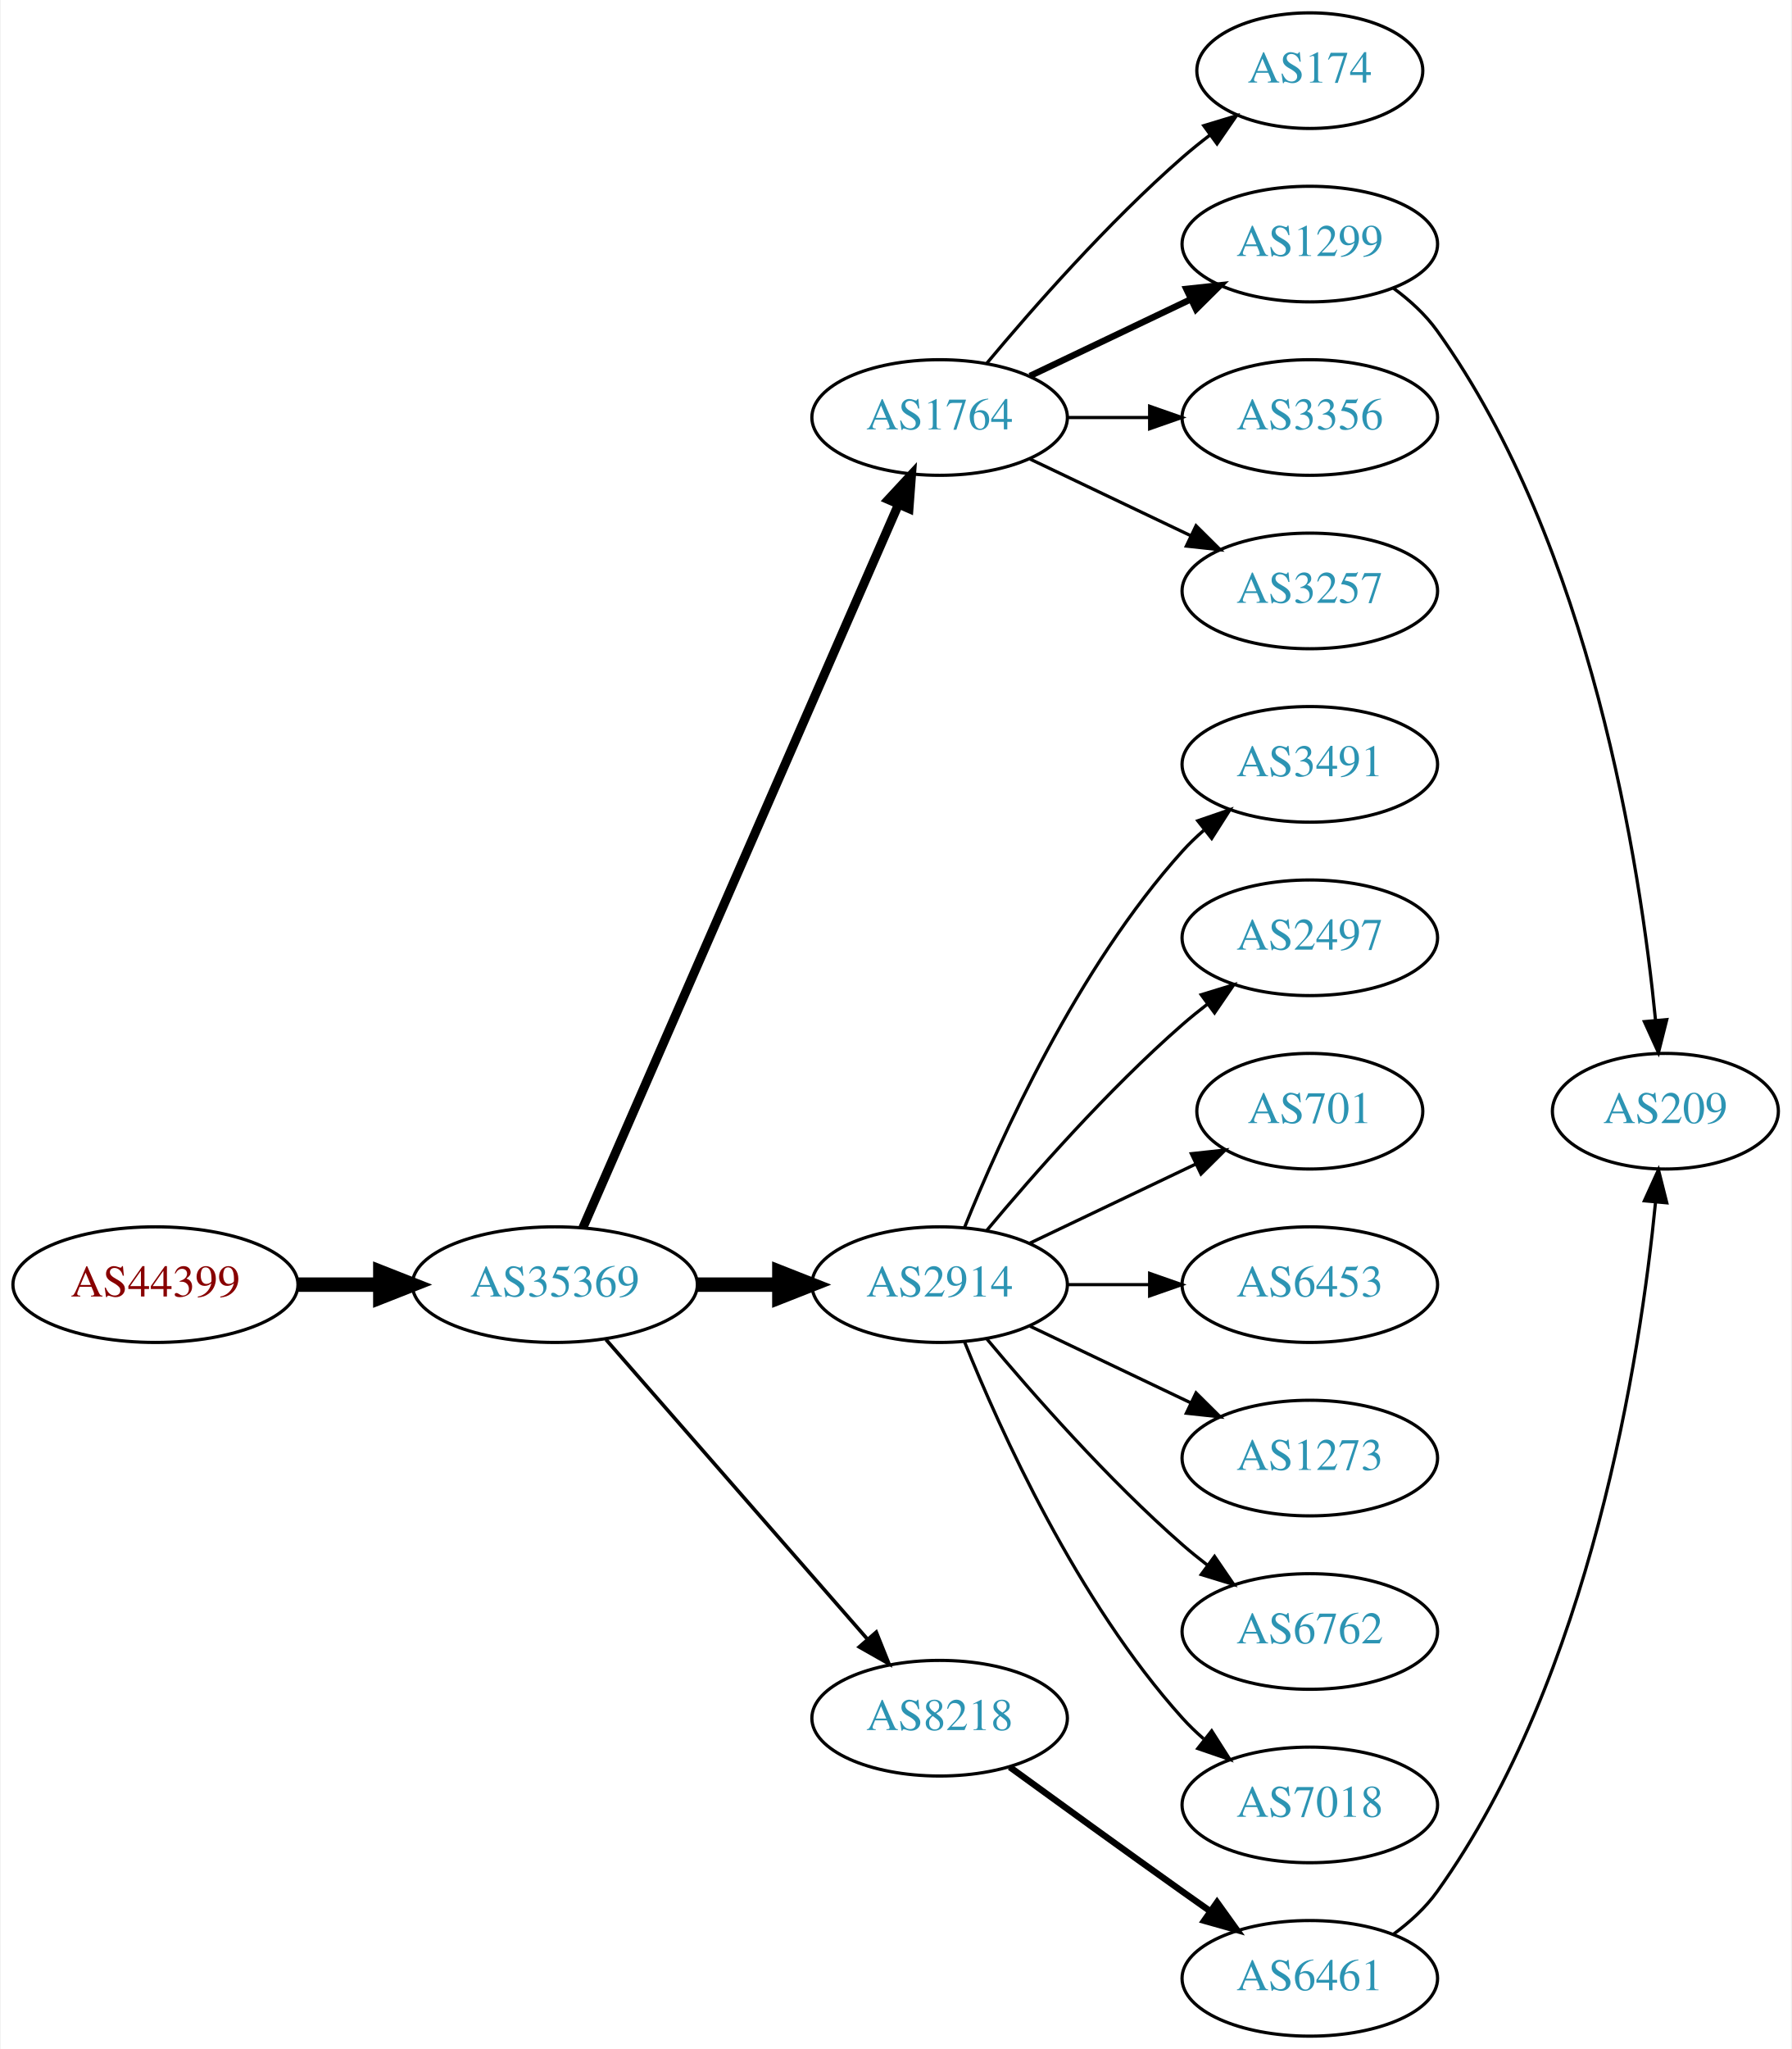
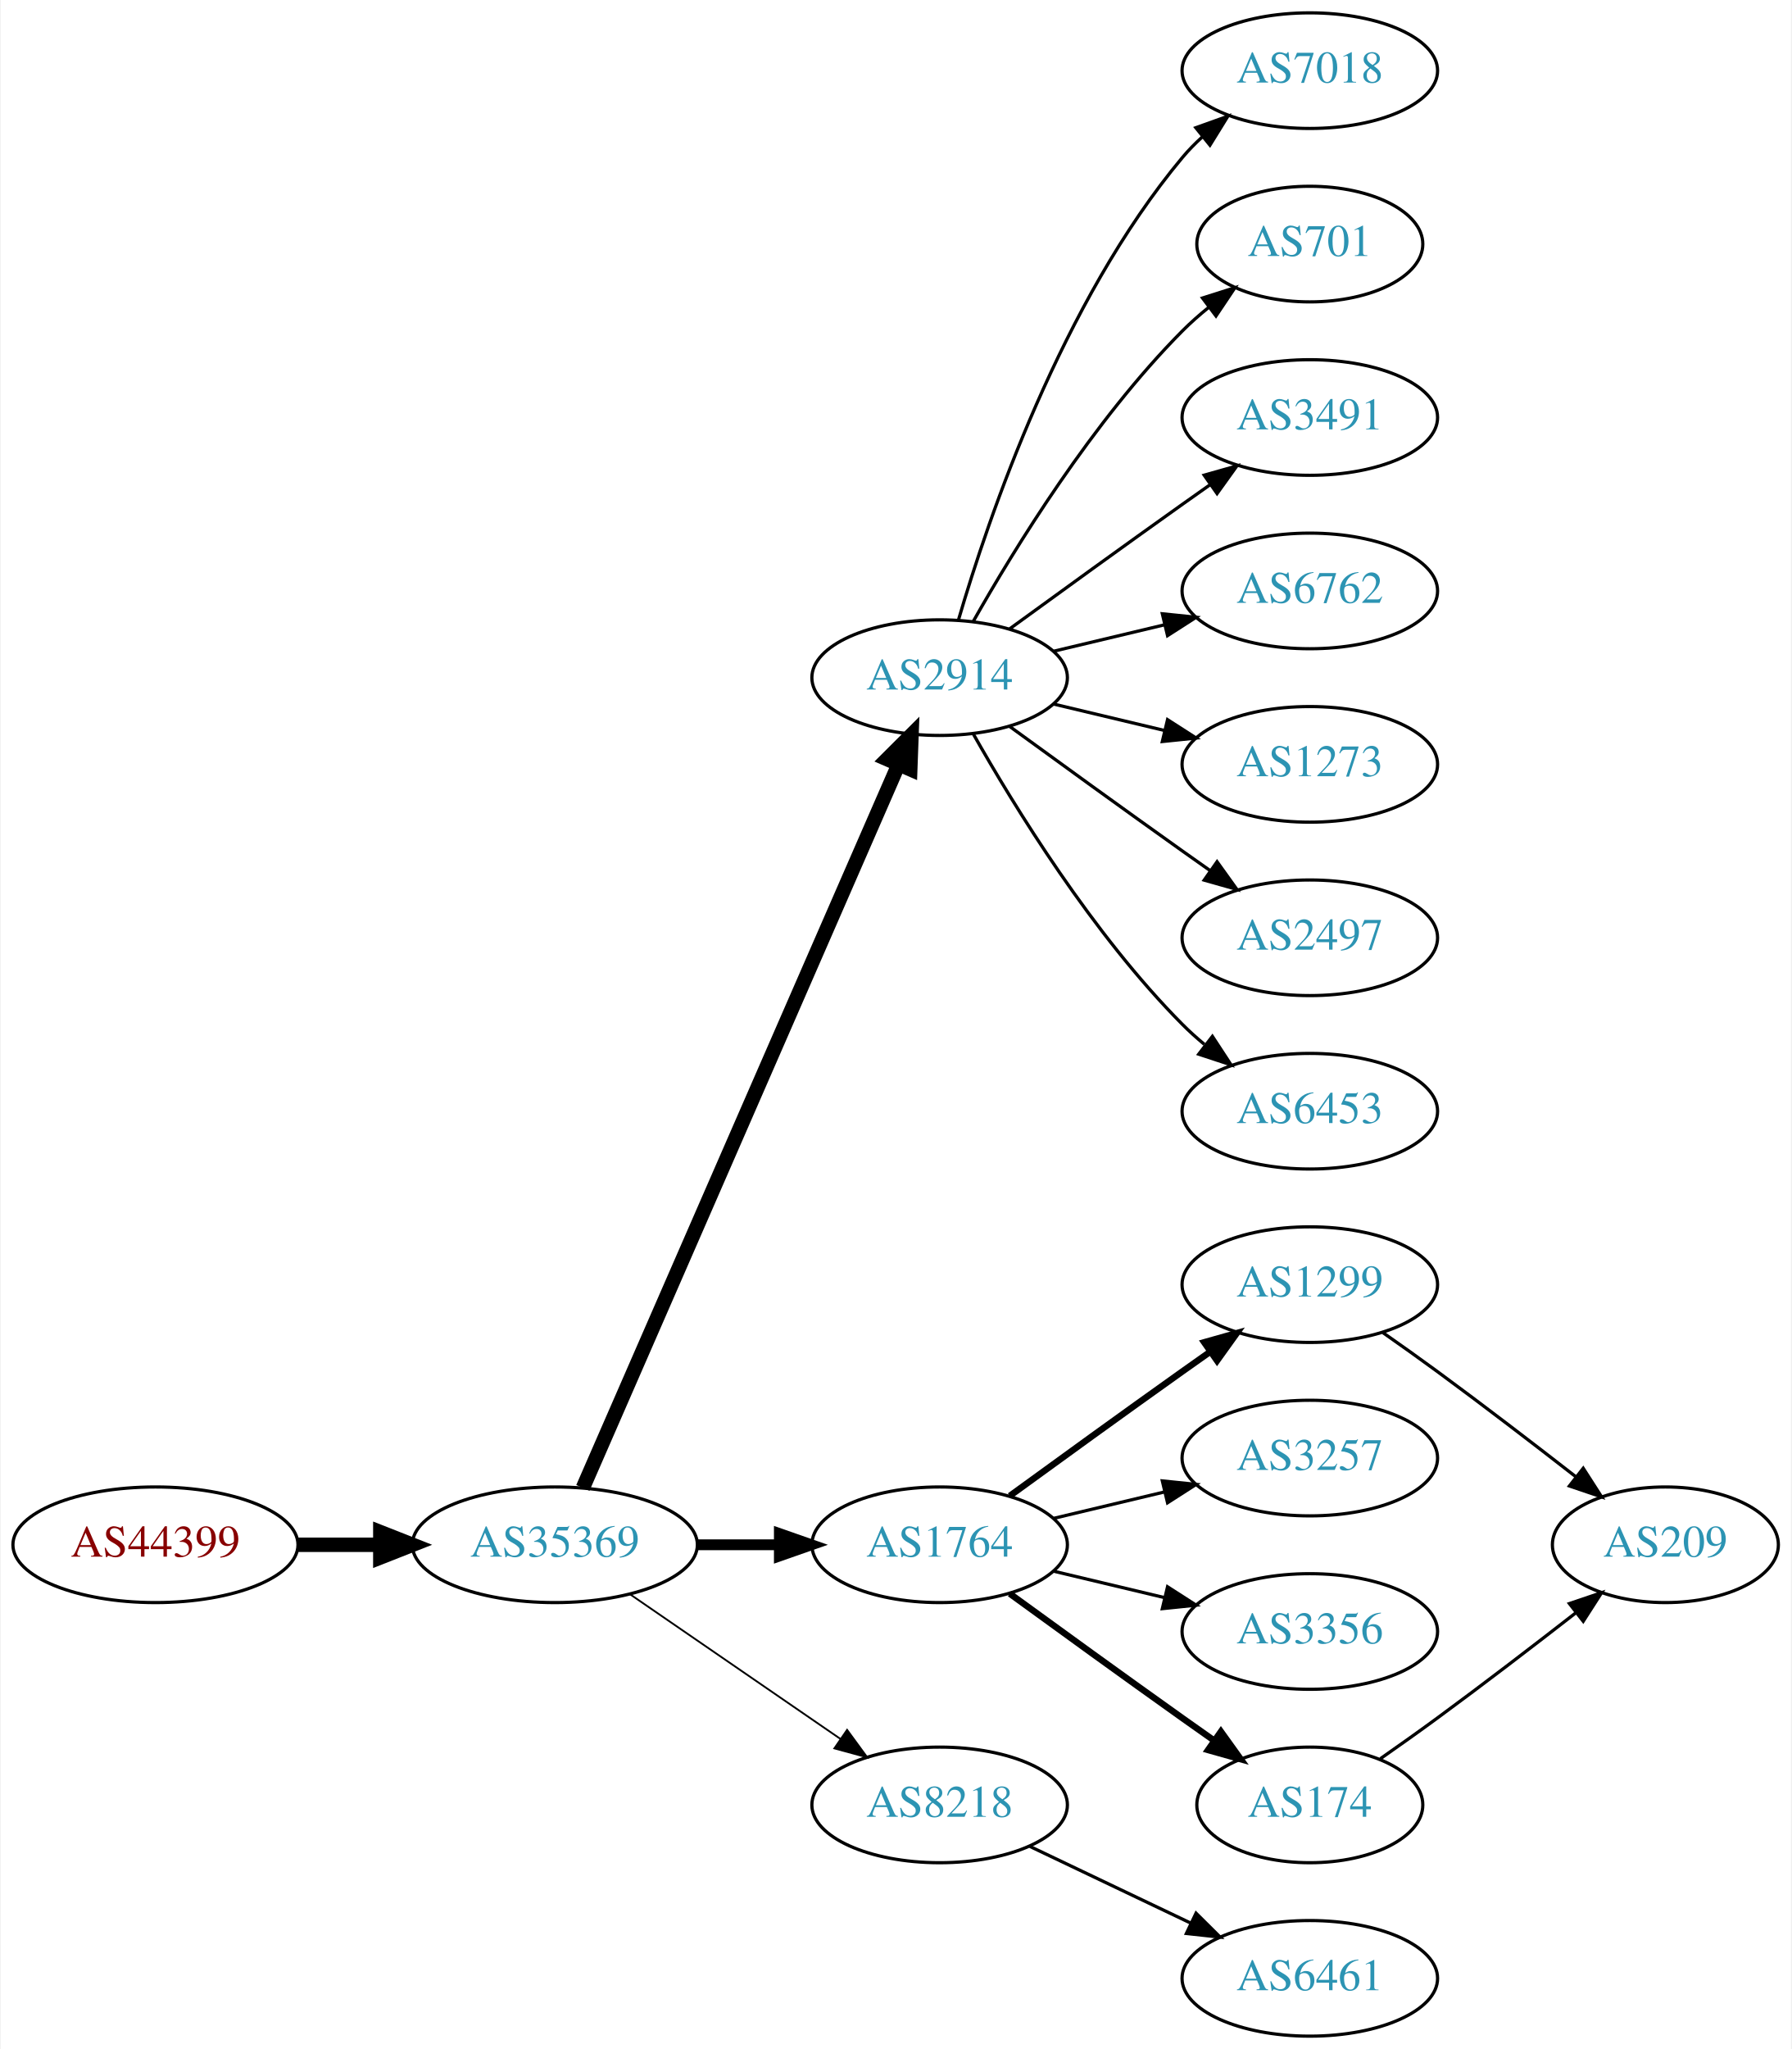
<svg xmlns="http://www.w3.org/2000/svg" xmlns:xlink="http://www.w3.org/1999/xlink" width="558pt" height="638pt" viewBox="0.00 0.00 557.56 638.00">
  <g id="graph0" class="graph" transform="scale(1 1) rotate(0) translate(4 634)">
    <polygon fill="white" stroke="none" points="-4,4 -4,-634 553.564,-634 553.564,4 -4,4" />
    <g id="node1" class="node">
      <g id="a_node1">
        <a xlink:href="/asn/44399" xlink:title="AS44399 ~ FH OOe Studienbetriebs GmbH [AT]">
-           <ellipse fill="#ffffff" stroke="black" cx="44.196" cy="-234" rx="44.393" ry="18" />
-           <text text-anchor="middle" x="44.196" y="-230.3" font-family="Times,serif" font-size="14.00" fill="#880000">AS44399</text>
+           <ellipse fill="#ffffff" stroke="black" cx="44.196" cy="-153" rx="44.393" ry="18" />
+           <text text-anchor="middle" x="44.196" y="-149.3" font-family="Times,serif" font-size="14.00" fill="#880000">AS44399</text>
        </a>
      </g>
    </g>
    <g id="node2" class="node">
      <g id="a_node2">
        <a xlink:href="/asn/35369" xlink:title="AS35369 ~ LINZAG-TELEKOM-AS [AT]">
-           <ellipse fill="#ffffff" stroke="black" cx="168.588" cy="-234" rx="44.393" ry="18" />
-           <text text-anchor="middle" x="168.588" y="-230.3" font-family="Times,serif" font-size="14.00" fill="#2c94b3">AS35369</text>
+           <ellipse fill="#ffffff" stroke="black" cx="168.588" cy="-153" rx="44.393" ry="18" />
+           <text text-anchor="middle" x="168.588" y="-149.3" font-family="Times,serif" font-size="14.00" fill="#2c94b3">AS35369</text>
        </a>
      </g>
    </g>
    <g id="edge1" class="edge">
-       <path fill="none" stroke="black" stroke-width="4.5" d="M88.692,-234C96.898,-234 105.569,-234 114.041,-234" />
-       <polygon fill="black" stroke="black" stroke-width="4.5" points="114.233,-237.938 124.233,-234 114.233,-230.063 114.233,-237.938" />
+       <path fill="none" stroke="black" stroke-width="4.5" d="M88.692,-153C96.898,-153 105.569,-153 114.041,-153" />
+       <polygon fill="black" stroke="black" stroke-width="4.5" points="114.233,-156.938 124.233,-153 114.233,-149.063 114.233,-156.938" />
    </g>
    <g id="node3" class="node">
      <g id="a_node3">
-         <a xlink:href="/asn/1764" xlink:title="AS1764 ~ NEXTLAYER-AS [AT]">
-           <ellipse fill="#ffffff" stroke="black" cx="288.431" cy="-504" rx="39.794" ry="18" />
-           <text text-anchor="middle" x="288.431" y="-500.3" font-family="Times,serif" font-size="14.00" fill="#2c94b3">AS1764</text>
+         <a xlink:href="/asn/2914" xlink:title="AS2914 ~ NTT America, Inc. [US]">
+           <ellipse fill="#ffffff" stroke="black" cx="288.431" cy="-423" rx="39.794" ry="18" />
+           <text text-anchor="middle" x="288.431" y="-419.3" font-family="Times,serif" font-size="14.00" fill="#2c94b3">AS2914</text>
        </a>
      </g>
    </g>
    <g id="edge2" class="edge">
-       <path fill="none" stroke="black" stroke-width="2.812" d="M177.32,-251.715C197.421,-297.771 251.43,-421.514 275.533,-476.739" />
-       <polygon fill="black" stroke="black" stroke-width="2.812" points="272.462,-478.454 279.67,-486.219 278.878,-475.654 272.462,-478.454" />
+       <path fill="none" stroke="black" stroke-width="4.5" d="M177.32,-170.715C197.421,-216.771 251.43,-340.514 275.533,-395.739" />
+       <polygon fill="black" stroke="black" stroke-width="4.5" points="272.061,-397.629 279.67,-405.219 279.279,-394.479 272.061,-397.629" />
    </g>
    <g id="node4" class="node">
      <g id="a_node4">
-         <a xlink:href="/asn/2914" xlink:title="AS2914 ~ NTT America, Inc. [US]">
-           <ellipse fill="#ffffff" stroke="black" cx="288.431" cy="-234" rx="39.794" ry="18" />
-           <text text-anchor="middle" x="288.431" y="-230.3" font-family="Times,serif" font-size="14.00" fill="#2c94b3">AS2914</text>
+         <a xlink:href="/asn/1764" xlink:title="AS1764 ~ NEXTLAYER-AS [AT]">
+           <ellipse fill="#ffffff" stroke="black" cx="288.431" cy="-153" rx="39.794" ry="18" />
+           <text text-anchor="middle" x="288.431" y="-149.3" font-family="Times,serif" font-size="14.00" fill="#2c94b3">AS1764</text>
        </a>
      </g>
    </g>
    <g id="edge3" class="edge">
-       <path fill="none" stroke="black" stroke-width="4.5" d="M212.799,-234C221.112,-234 229.875,-234 238.357,-234" />
-       <polygon fill="black" stroke="black" stroke-width="4.5" points="238.516,-237.938 248.516,-234 238.516,-230.063 238.516,-237.938" />
+       <path fill="none" stroke="black" stroke-width="3.375" d="M212.799,-153C221.112,-153 229.875,-153 238.357,-153" />
+       <polygon fill="black" stroke="black" stroke-width="3.375" points="238.516,-156.5 248.516,-153 238.516,-149.5 238.516,-156.5" />
    </g>
    <g id="node5" class="node">
      <g id="a_node5">
        <a xlink:href="/asn/8218" xlink:title="AS8218 ~ legacy Neotelecoms [FR]">
-           <ellipse fill="#ffffff" stroke="black" cx="288.431" cy="-99" rx="39.794" ry="18" />
-           <text text-anchor="middle" x="288.431" y="-95.3" font-family="Times,serif" font-size="14.00" fill="#2c94b3">AS8218</text>
+           <ellipse fill="#ffffff" stroke="black" cx="288.431" cy="-72" rx="39.794" ry="18" />
+           <text text-anchor="middle" x="288.431" y="-68.3" font-family="Times,serif" font-size="14.00" fill="#2c94b3">AS8218</text>
        </a>
      </g>
    </g>
    <g id="edge4" class="edge">
-       <path fill="none" stroke="black" stroke-width="1.125" d="M184.513,-216.902C205.056,-193.369 242.175,-150.845 265.771,-123.813" />
-       <polygon fill="black" stroke="black" stroke-width="1.125" points="268.688,-125.794 272.627,-115.959 263.414,-121.191 268.688,-125.794" />
+       <path fill="none" stroke="black" stroke-width="0.562" d="M192.031,-137.574C210.612,-124.802 237.173,-106.545 257.553,-92.537" />
+       <polygon fill="black" stroke="black" stroke-width="0.562" points="259.609,-95.371 265.867,-86.822 255.643,-89.602 259.609,-95.371" />
    </g>
    <g id="node6" class="node">
      <g id="a_node6">
-         <a xlink:href="/asn/174" xlink:title="AS174 ~ Cogent Communications [US]">
-           <ellipse fill="#ffffff" stroke="black" cx="403.724" cy="-612" rx="35.194" ry="18" />
-           <text text-anchor="middle" x="403.724" y="-608.3" font-family="Times,serif" font-size="14.00" fill="#2c94b3">AS174</text>
+         <a xlink:href="/asn/7018" xlink:title="AS7018 ~ AT&amp;T Services, Inc. [US]">
+           <ellipse fill="#ffffff" stroke="black" cx="403.724" cy="-612" rx="39.794" ry="18" />
+           <text text-anchor="middle" x="403.724" y="-608.3" font-family="Times,serif" font-size="14.00" fill="#2c94b3">AS7018</text>
        </a>
      </g>
    </g>
    <g id="edge5" class="edge">
-       <path fill="none" stroke="black" d="M303.061,-520.817C317.343,-537.929 340.89,-564.745 364.077,-585 366.747,-587.332 369.62,-589.648 372.55,-591.886" />
-       <polygon fill="black" stroke="black" points="370.701,-594.87 380.841,-597.939 374.828,-589.216 370.701,-594.87" />
+       <path fill="none" stroke="black" d="M294.305,-441.002C303.619,-472.844 326.435,-539.981 364.077,-585 365.948,-587.237 368.046,-589.374 370.272,-591.396" />
+       <polygon fill="black" stroke="black" points="368.216,-594.234 378.191,-597.804 372.619,-588.793 368.216,-594.234" />
    </g>
    <g id="node7" class="node">
      <g id="a_node7">
-         <a xlink:href="/asn/1299" xlink:title="AS1299 ~ Telia Carrier [EU]">
-           <ellipse fill="#ffffff" stroke="black" cx="403.724" cy="-558" rx="39.794" ry="18" />
-           <text text-anchor="middle" x="403.724" y="-554.3" font-family="Times,serif" font-size="14.00" fill="#2c94b3">AS1299</text>
+         <a xlink:href="/asn/701" xlink:title="AS701 ~ UUNET [US]">
+           <ellipse fill="#ffffff" stroke="black" cx="403.724" cy="-558" rx="35.194" ry="18" />
+           <text text-anchor="middle" x="403.724" y="-554.3" font-family="Times,serif" font-size="14.00" fill="#2c94b3">AS701</text>
        </a>
      </g>
    </g>
    <g id="edge6" class="edge">
-       <path fill="none" stroke="black" stroke-width="2" d="M316.567,-516.934C331.561,-524.081 350.382,-533.052 366.605,-540.785" />
-       <polygon fill="black" stroke="black" stroke-width="2" points="365.276,-544.028 375.809,-545.171 368.288,-537.709 365.276,-544.028" />
+       <path fill="none" stroke="black" d="M298.891,-440.49C311.672,-463.096 336.105,-502.886 364.077,-531 366.578,-533.513 369.338,-535.949 372.199,-538.261" />
+       <polygon fill="black" stroke="black" points="370.298,-541.21 380.396,-544.413 374.5,-535.611 370.298,-541.21" />
    </g>
    <g id="node8" class="node">
      <g id="a_node8">
-         <a xlink:href="/asn/3356" xlink:title="AS3356 ~ LEVEL3 [US]">
+         <a xlink:href="/asn/3491" xlink:title="AS3491 ~ PCCW Global, Inc. [US]">
          <ellipse fill="#ffffff" stroke="black" cx="403.724" cy="-504" rx="39.794" ry="18" />
-           <text text-anchor="middle" x="403.724" y="-500.3" font-family="Times,serif" font-size="14.00" fill="#2c94b3">AS3356</text>
+           <text text-anchor="middle" x="403.724" y="-500.3" font-family="Times,serif" font-size="14.00" fill="#2c94b3">AS3491</text>
        </a>
      </g>
    </g>
    <g id="edge7" class="edge">
-       <path fill="none" stroke="black" d="M328.103,-504C336.306,-504 345.07,-504 353.602,-504" />
-       <polygon fill="black" stroke="black" points="353.841,-507.5 363.841,-504 353.841,-500.5 353.841,-507.5" />
+       <path fill="none" stroke="black" d="M310.279,-438.222C325.213,-449.091 345.827,-464.025 364.077,-477 366.898,-479.005 369.841,-481.085 372.789,-483.159" />
+       <polygon fill="black" stroke="black" points="370.816,-486.05 381.013,-488.926 374.835,-480.319 370.816,-486.05" />
    </g>
    <g id="node9" class="node">
      <g id="a_node9">
-         <a xlink:href="/asn/3257" xlink:title="AS3257 ~ GTT [DE]">
+         <a xlink:href="/asn/6762" xlink:title="AS6762 ~ TELECOM ITALIA SPARKLE S.p.A. [IT]">
          <ellipse fill="#ffffff" stroke="black" cx="403.724" cy="-450" rx="39.794" ry="18" />
-           <text text-anchor="middle" x="403.724" y="-446.3" font-family="Times,serif" font-size="14.00" fill="#2c94b3">AS3257</text>
+           <text text-anchor="middle" x="403.724" y="-446.3" font-family="Times,serif" font-size="14.00" fill="#2c94b3">AS6762</text>
        </a>
      </g>
    </g>
    <g id="edge8" class="edge">
-       <path fill="none" stroke="black" d="M316.567,-491.066C331.561,-483.919 350.382,-474.948 366.605,-467.215" />
-       <polygon fill="black" stroke="black" points="368.288,-470.291 375.809,-462.829 365.276,-463.972 368.288,-470.291" />
+       <path fill="none" stroke="black" d="M324.038,-431.248C334.909,-433.838 347.064,-436.735 358.506,-439.462" />
+       <polygon fill="black" stroke="black" points="357.789,-442.889 368.328,-441.803 359.412,-436.08 357.789,-442.889" />
    </g>
    <g id="node10" class="node">
      <g id="a_node10">
-         <a xlink:href="/asn/3491" xlink:title="AS3491 ~ PCCW Global, Inc. [US]">
+         <a xlink:href="/asn/1273" xlink:title="AS1273 ~ Vodafone Group PLC [EU]">
          <ellipse fill="#ffffff" stroke="black" cx="403.724" cy="-396" rx="39.794" ry="18" />
-           <text text-anchor="middle" x="403.724" y="-392.3" font-family="Times,serif" font-size="14.00" fill="#2c94b3">AS3491</text>
+           <text text-anchor="middle" x="403.724" y="-392.3" font-family="Times,serif" font-size="14.00" fill="#2c94b3">AS1273</text>
        </a>
      </g>
    </g>
    <g id="edge9" class="edge">
-       <path fill="none" stroke="black" d="M296.179,-251.787C307.23,-279.243 331.283,-332.578 364.077,-369 366.08,-371.224 368.298,-373.363 370.631,-375.397" />
-       <polygon fill="black" stroke="black" points="368.829,-378.433 378.85,-381.873 373.161,-372.935 368.829,-378.433" />
+       <path fill="none" stroke="black" d="M324.038,-414.752C334.909,-412.162 347.064,-409.265 358.506,-406.538" />
+       <polygon fill="black" stroke="black" points="359.412,-409.92 368.328,-404.197 357.789,-403.111 359.412,-409.92" />
    </g>
    <g id="node11" class="node">
      <g id="a_node11">
        <a xlink:href="/asn/2497" xlink:title="AS2497 ~ Internet Initiative Japan Inc. [JP]">
          <ellipse fill="#ffffff" stroke="black" cx="403.724" cy="-342" rx="39.794" ry="18" />
          <text text-anchor="middle" x="403.724" y="-338.3" font-family="Times,serif" font-size="14.00" fill="#2c94b3">AS2497</text>
        </a>
      </g>
    </g>
    <g id="edge10" class="edge">
-       <path fill="none" stroke="black" d="M303.061,-250.817C317.343,-267.929 340.89,-294.745 364.077,-315 366.543,-317.154 369.182,-319.294 371.879,-321.372" />
-       <polygon fill="black" stroke="black" points="369.904,-324.264 380.033,-327.37 374.052,-318.625 369.904,-324.264" />
+       <path fill="none" stroke="black" d="M310.279,-407.778C325.213,-396.909 345.827,-381.975 364.077,-369 366.898,-366.995 369.841,-364.915 372.789,-362.841" />
+       <polygon fill="black" stroke="black" points="374.835,-365.681 381.013,-357.074 370.816,-359.95 374.835,-365.681" />
    </g>
    <g id="node12" class="node">
      <g id="a_node12">
-         <a xlink:href="/asn/701" xlink:title="AS701 ~ UUNET [US]">
-           <ellipse fill="#ffffff" stroke="black" cx="403.724" cy="-288" rx="35.194" ry="18" />
-           <text text-anchor="middle" x="403.724" y="-284.3" font-family="Times,serif" font-size="14.00" fill="#2c94b3">AS701</text>
+         <a xlink:href="/asn/6453" xlink:title="AS6453 ~ TATA COMMUNICATIONS (AMERICA) INC [US]">
+           <ellipse fill="#ffffff" stroke="black" cx="403.724" cy="-288" rx="39.794" ry="18" />
+           <text text-anchor="middle" x="403.724" y="-284.3" font-family="Times,serif" font-size="14.00" fill="#2c94b3">AS6453</text>
        </a>
      </g>
    </g>
    <g id="edge11" class="edge">
-       <path fill="none" stroke="black" d="M316.567,-246.934C331.999,-254.29 351.485,-263.577 368.02,-271.459" />
-       <polygon fill="black" stroke="black" points="366.828,-274.768 377.361,-275.911 369.84,-268.449 366.828,-274.768" />
+       <path fill="none" stroke="black" d="M298.891,-405.51C311.672,-382.904 336.105,-343.114 364.077,-315 366.188,-312.879 368.484,-310.812 370.87,-308.829" />
+       <polygon fill="black" stroke="black" points="373.385,-311.31 379.185,-302.444 369.122,-305.758 373.385,-311.31" />
    </g>
    <g id="node13" class="node">
      <g id="a_node13">
-         <a xlink:href="/asn/6453" xlink:title="AS6453 ~ TATA COMMUNICATIONS (AMERICA) INC [US]">
+         <a xlink:href="/asn/1299" xlink:title="AS1299 ~ Telia Carrier [EU]">
          <ellipse fill="#ffffff" stroke="black" cx="403.724" cy="-234" rx="39.794" ry="18" />
-           <text text-anchor="middle" x="403.724" y="-230.3" font-family="Times,serif" font-size="14.00" fill="#2c94b3">AS6453</text>
+           <text text-anchor="middle" x="403.724" y="-230.3" font-family="Times,serif" font-size="14.00" fill="#2c94b3">AS1299</text>
        </a>
      </g>
    </g>
    <g id="edge12" class="edge">
-       <path fill="none" stroke="black" d="M328.103,-234C336.306,-234 345.07,-234 353.602,-234" />
-       <polygon fill="black" stroke="black" points="353.841,-237.5 363.841,-234 353.841,-230.5 353.841,-237.5" />
+       <path fill="none" stroke="black" stroke-width="2" d="M310.279,-168.222C325.213,-179.091 345.827,-194.025 364.077,-207 366.898,-209.005 369.841,-211.085 372.789,-213.159" />
+       <polygon fill="black" stroke="black" stroke-width="2" points="370.816,-216.05 381.013,-218.926 374.835,-210.319 370.816,-216.05" />
    </g>
    <g id="node14" class="node">
      <g id="a_node14">
-         <a xlink:href="/asn/1273" xlink:title="AS1273 ~ Vodafone Group PLC [EU]">
+         <a xlink:href="/asn/3257" xlink:title="AS3257 ~ GTT [DE]">
          <ellipse fill="#ffffff" stroke="black" cx="403.724" cy="-180" rx="39.794" ry="18" />
-           <text text-anchor="middle" x="403.724" y="-176.3" font-family="Times,serif" font-size="14.00" fill="#2c94b3">AS1273</text>
+           <text text-anchor="middle" x="403.724" y="-176.3" font-family="Times,serif" font-size="14.00" fill="#2c94b3">AS3257</text>
        </a>
      </g>
    </g>
    <g id="edge13" class="edge">
-       <path fill="none" stroke="black" d="M316.567,-221.066C331.561,-213.919 350.382,-204.948 366.605,-197.215" />
-       <polygon fill="black" stroke="black" points="368.288,-200.291 375.809,-192.829 365.276,-193.972 368.288,-200.291" />
+       <path fill="none" stroke="black" d="M324.038,-161.248C334.909,-163.838 347.064,-166.735 358.506,-169.462" />
+       <polygon fill="black" stroke="black" points="357.789,-172.889 368.328,-171.803 359.412,-166.08 357.789,-172.889" />
    </g>
    <g id="node15" class="node">
      <g id="a_node15">
-         <a xlink:href="/asn/6762" xlink:title="AS6762 ~ TELECOM ITALIA SPARKLE S.p.A. [IT]">
+         <a xlink:href="/asn/3356" xlink:title="AS3356 ~ LEVEL3 [US]">
          <ellipse fill="#ffffff" stroke="black" cx="403.724" cy="-126" rx="39.794" ry="18" />
-           <text text-anchor="middle" x="403.724" y="-122.3" font-family="Times,serif" font-size="14.00" fill="#2c94b3">AS6762</text>
+           <text text-anchor="middle" x="403.724" y="-122.3" font-family="Times,serif" font-size="14.00" fill="#2c94b3">AS3356</text>
        </a>
      </g>
    </g>
    <g id="edge14" class="edge">
-       <path fill="none" stroke="black" d="M303.061,-217.183C317.343,-200.071 340.89,-173.255 364.077,-153 366.543,-150.846 369.182,-148.706 371.879,-146.628" />
-       <polygon fill="black" stroke="black" points="374.052,-149.375 380.033,-140.63 369.904,-143.736 374.052,-149.375" />
+       <path fill="none" stroke="black" d="M324.038,-144.752C334.909,-142.162 347.064,-139.265 358.506,-136.538" />
+       <polygon fill="black" stroke="black" points="359.412,-139.92 368.328,-134.197 357.789,-133.111 359.412,-139.92" />
    </g>
    <g id="node16" class="node">
      <g id="a_node16">
-         <a xlink:href="/asn/7018" xlink:title="AS7018 ~ AT&amp;T Services, Inc. [US]">
-           <ellipse fill="#ffffff" stroke="black" cx="403.724" cy="-72" rx="39.794" ry="18" />
-           <text text-anchor="middle" x="403.724" y="-68.3" font-family="Times,serif" font-size="14.00" fill="#2c94b3">AS7018</text>
+         <a xlink:href="/asn/174" xlink:title="AS174 ~ Cogent Communications [US]">
+           <ellipse fill="#ffffff" stroke="black" cx="403.724" cy="-72" rx="35.194" ry="18" />
+           <text text-anchor="middle" x="403.724" y="-68.3" font-family="Times,serif" font-size="14.00" fill="#2c94b3">AS174</text>
        </a>
      </g>
    </g>
    <g id="edge15" class="edge">
-       <path fill="none" stroke="black" d="M296.179,-216.213C307.23,-188.757 331.283,-135.422 364.077,-99 366.08,-96.776 368.298,-94.637 370.631,-92.603" />
-       <polygon fill="black" stroke="black" points="373.161,-95.065 378.85,-86.127 368.829,-89.567 373.161,-95.065" />
-     </g>
-     <g id="node18" class="node">
-       <g id="a_node18">
+       <path fill="none" stroke="black" stroke-width="2" d="M310.279,-137.778C325.213,-126.909 345.827,-111.975 364.077,-99 367.288,-96.718 370.657,-94.339 374.011,-91.982" />
+       <polygon fill="black" stroke="black" stroke-width="2" points="376.039,-94.834 382.222,-86.23 372.023,-89.101 376.039,-94.834" />
+     </g>
+     <g id="node17" class="node">
+       <g id="a_node17">
        <a xlink:href="/asn/6461" xlink:title="AS6461 ~ Zayo Bandwidth [US]">
          <ellipse fill="#ffffff" stroke="black" cx="403.724" cy="-18" rx="39.794" ry="18" />
          <text text-anchor="middle" x="403.724" y="-14.3" font-family="Times,serif" font-size="14.00" fill="#2c94b3">AS6461</text>
        </a>
      </g>
    </g>
+     <g id="edge16" class="edge">
+       <path fill="none" stroke="black" d="M316.567,-59.066C331.561,-51.919 350.382,-42.948 366.605,-35.215" />
+       <polygon fill="black" stroke="black" points="368.288,-38.291 375.809,-30.829 365.276,-31.972 368.288,-38.291" />
+     </g>
+     <g id="node18" class="node">
+       <g id="a_node18">
+         <a xlink:href="/asn/209" xlink:title="AS209 ~ CenturyLink Communications, LLC [US]">
+           <ellipse fill="#ffffff" stroke="black" cx="514.467" cy="-153" rx="35.194" ry="18" />
+           <text text-anchor="middle" x="514.467" y="-149.3" font-family="Times,serif" font-size="14.00" fill="#2c94b3">AS209</text>
+         </a>
+       </g>
+     </g>
+     <g id="edge18" class="edge">
+       <path fill="none" stroke="black" d="M426.516,-219.039C432.05,-215.168 437.96,-210.971 443.37,-207 457.796,-196.413 473.607,-184.28 486.556,-174.2" />
+       <polygon fill="black" stroke="black" points="488.882,-176.824 494.608,-167.91 484.573,-171.308 488.882,-176.824" />
+     </g>
    <g id="edge17" class="edge">
-       <path fill="none" stroke="black" stroke-width="2" d="M310.279,-83.778C325.213,-72.909 345.827,-57.975 364.077,-45 366.898,-42.995 369.841,-40.915 372.789,-38.841" />
-       <polygon fill="black" stroke="black" stroke-width="2" points="374.835,-41.681 381.013,-33.074 370.816,-35.95 374.835,-41.681" />
-     </g>
-     <g id="node17" class="node">
-       <g id="a_node17">
-         <a xlink:href="/asn/209" xlink:title="AS209 ~ CenturyLink Communications, LLC [US]">
-           <ellipse fill="#ffffff" stroke="black" cx="514.467" cy="-288" rx="35.194" ry="18" />
-           <text text-anchor="middle" x="514.467" y="-284.3" font-family="Times,serif" font-size="14.00" fill="#2c94b3">AS209</text>
-         </a>
-       </g>
-     </g>
-     <g id="edge16" class="edge">
-       <path fill="none" stroke="black" d="M429.807,-544.23C434.875,-540.494 439.751,-536.059 443.37,-531 491.342,-463.934 506.653,-364.496 511.407,-316.272" />
-       <polygon fill="black" stroke="black" points="514.899,-316.521 512.314,-306.246 507.927,-315.89 514.899,-316.521" />
-     </g>
-     <g id="edge18" class="edge">
-       <path fill="none" stroke="black" d="M429.807,-31.77C434.875,-35.506 439.751,-39.941 443.37,-45 491.342,-112.066 506.653,-211.504 511.407,-259.728" />
-       <polygon fill="black" stroke="black" points="507.927,-260.11 512.314,-269.754 514.899,-259.479 507.927,-260.11" />
+       <path fill="none" stroke="black" d="M425.709,-86.397C431.472,-90.422 437.696,-94.835 443.37,-99 457.796,-109.587 473.607,-121.72 486.556,-131.8" />
+       <polygon fill="black" stroke="black" points="484.573,-134.692 494.608,-138.09 488.882,-129.176 484.573,-134.692" />
    </g>
  </g>
</svg>
